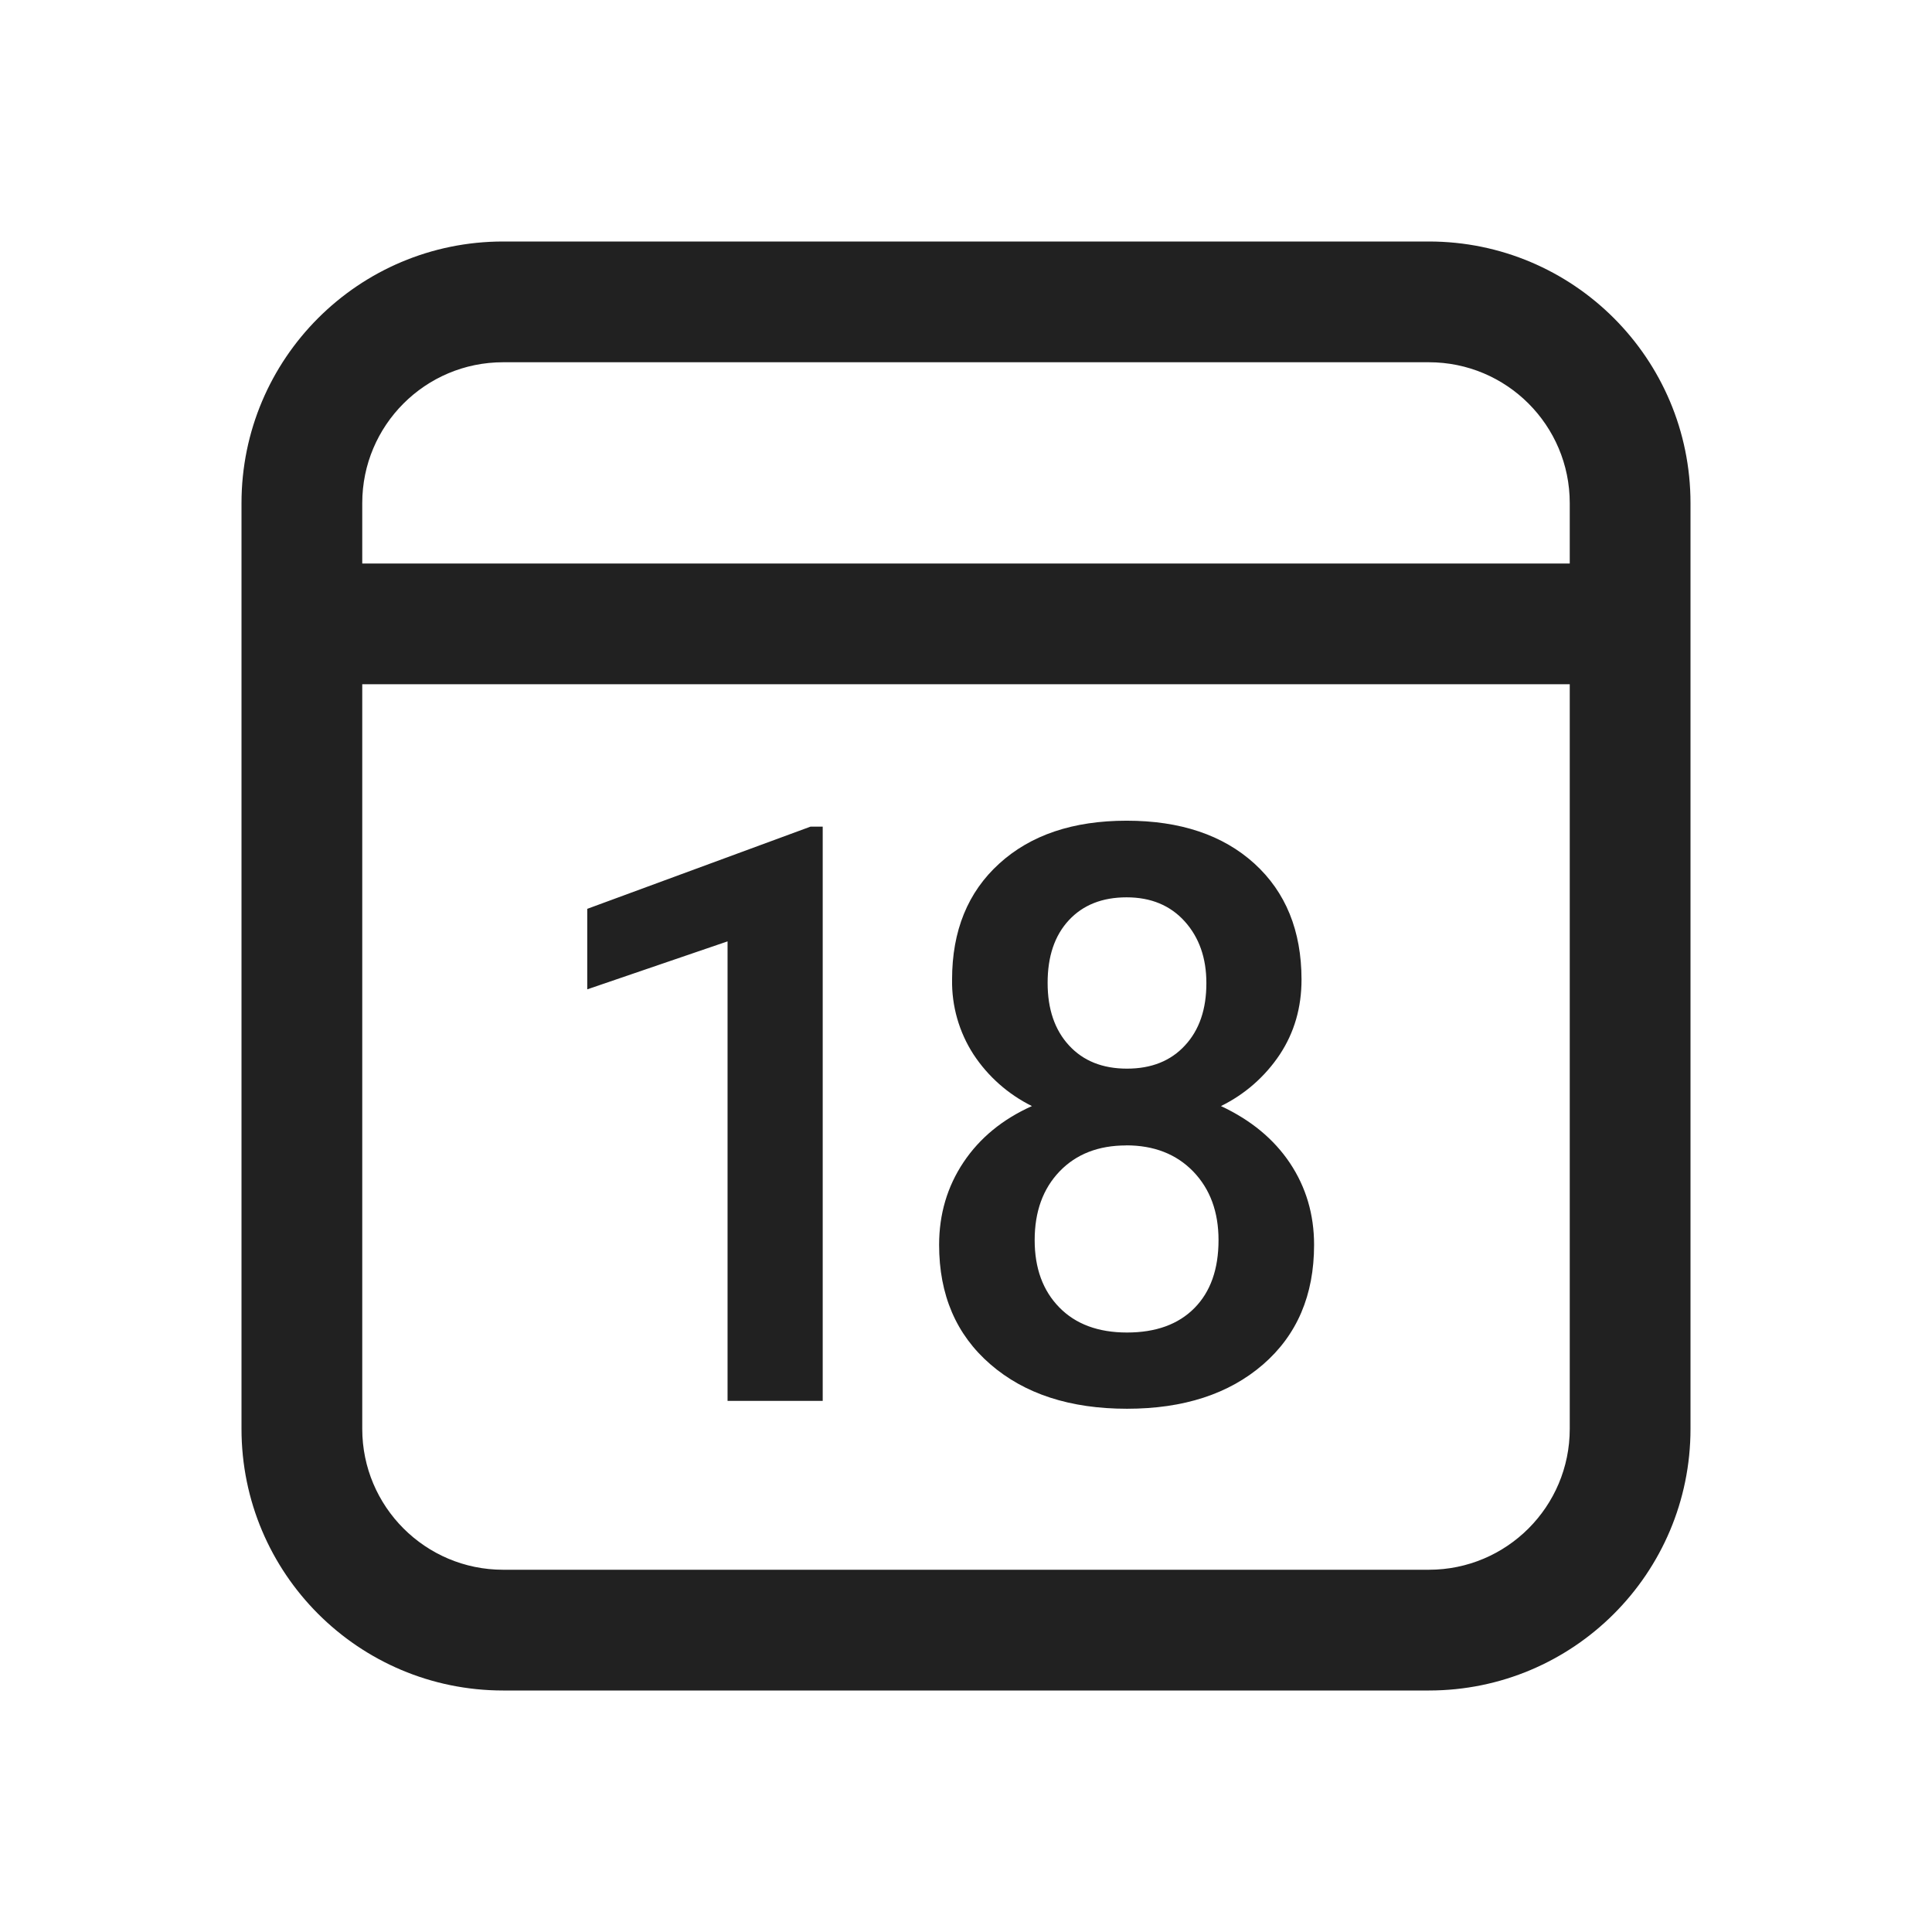
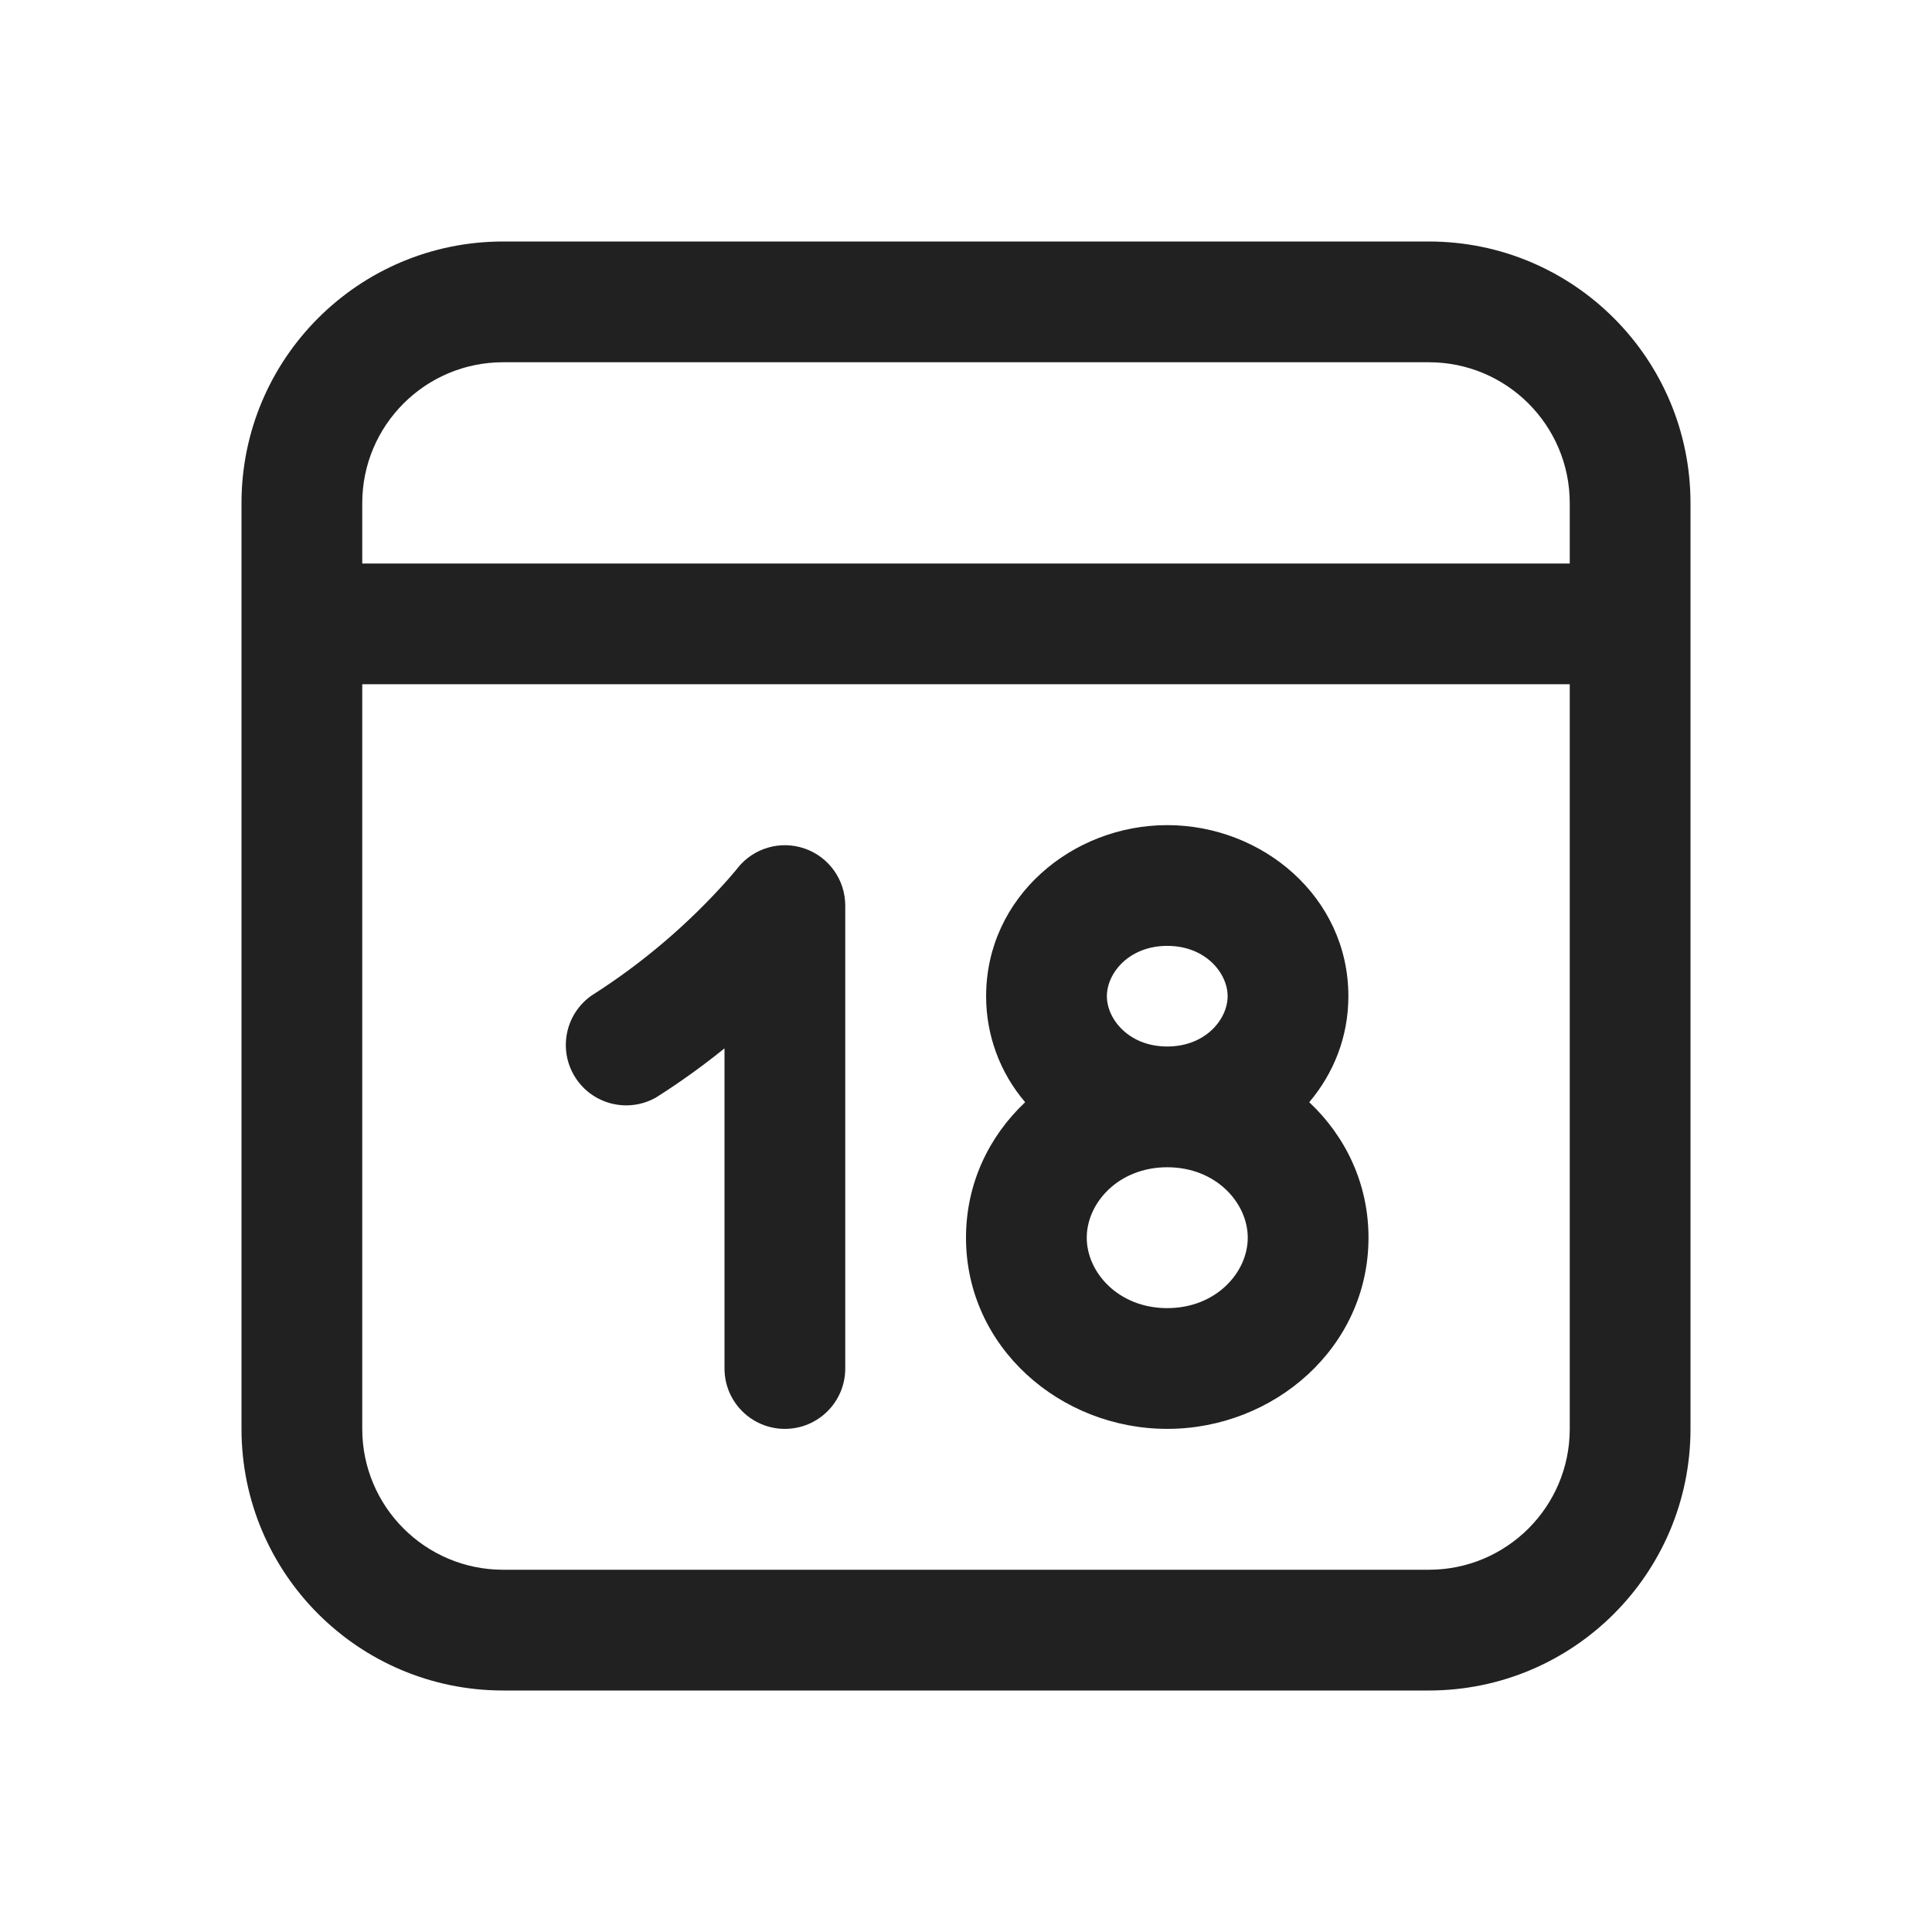
<svg xmlns="http://www.w3.org/2000/svg" fill="none" viewBox="0 0 24 24">
-   <path fill="#212121" d="M17.75 3A3.25 3.25 0 0 1 21 6.25v11.5A3.25 3.25 0 0 1 17.75 21H6.25A3.25 3.25 0 0 1 3 17.75V6.25A3.25 3.25 0 0 1 6.25 3zm1.75 5.5h-15v9.25c0 .966.784 1.75 1.75 1.75h11.5a1.75 1.75 0 0 0 1.75-1.75zm-5.505 1.695q1 0 1.587.532.585.532.586 1.441 0 .522-.269.93a1.86 1.86 0 0 1-.732.642q.557.26.857.708.3.45.3 1.016 0 .937-.635 1.487-.635.549-1.689.549-1.06 0-1.697-.552-.637-.551-.637-1.484 0-.572.303-1.026.303-.453.85-.698a1.85 1.85 0 0 1-.726-.642 1.66 1.66 0 0 1-.266-.93q0-.908.586-1.44.585-.533 1.582-.533m-3.775.074v7.133H9.038v-5.708l-1.743.596v-1l2.773-1.021zm3.77 3.96q-.517 0-.827.322-.31.323-.31.854 0 .523.305.835.305.313.842.313t.837-.303.3-.845q0-.526-.314-.852-.315-.325-.833-.325m.005-3.081q-.454 0-.718.285t-.263.779q0 .488.266.776.265.288.72.288t.72-.288q.267-.287.266-.776 0-.465-.268-.764-.27-.3-.723-.3M17.75 4.5H6.25A1.75 1.75 0 0 0 4.5 6.25V7h15v-.75a1.75 1.75 0 0 0-1.75-1.75" />
+   <path fill="#212121" d="M17.75 3A3.25 3.25 0 0 1 21 6.25v11.5A3.25 3.25 0 0 1 17.75 21H6.25A3.25 3.25 0 0 1 3 17.75V6.25A3.25 3.25 0 0 1 6.25 3zM4.5 17.75c0 .966.784 1.75 1.75 1.75h11.5a1.75 1.75 0 0 0 1.75-1.75V8.5h-15zm4.662-6.966a.75.75 0 0 1 1.338.466V17A.75.75 0 0 1 9 17v-3.977a9 9 0 0 1-.85.61.75.75 0 0 1-.8-1.267 8 8 0 0 0 1.699-1.448l.089-.104.02-.025zm5.338-.534c1.18 0 2.25.891 2.25 2.125 0 .512-.187.963-.486 1.317.45.423.736 1.01.736 1.683 0 1.363-1.173 2.375-2.5 2.375S12 16.738 12 15.375c0-.673.286-1.26.735-1.683a2.02 2.02 0 0 1-.485-1.317c0-1.234 1.07-2.125 2.25-2.125m0 4.25c-.606 0-1 .443-1 .875s.394.875 1 .875 1-.443 1-.875-.394-.875-1-.875m0-2.75c-.477 0-.75.34-.75.625s.273.625.75.625.75-.34.75-.625-.273-.625-.75-.625M6.25 4.5A1.75 1.75 0 0 0 4.5 6.25V7h15v-.75a1.75 1.75 0 0 0-1.75-1.75z" />
</svg>
